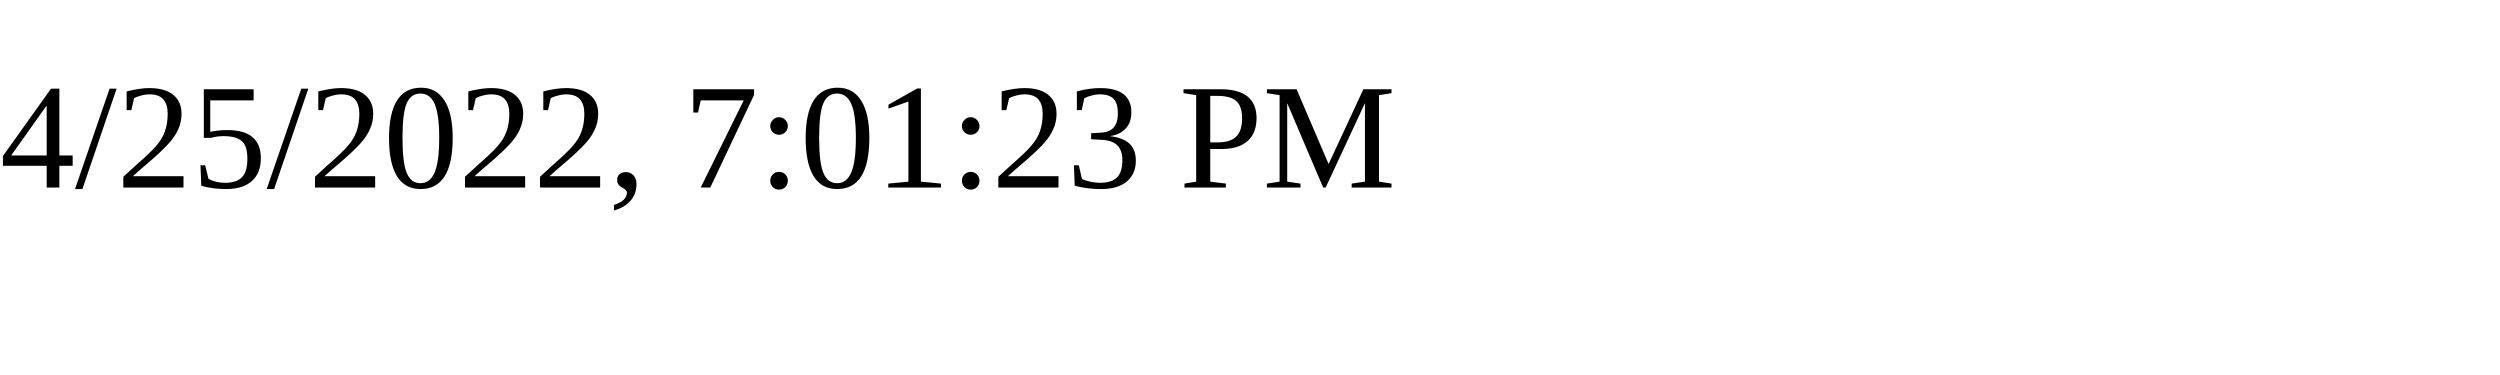
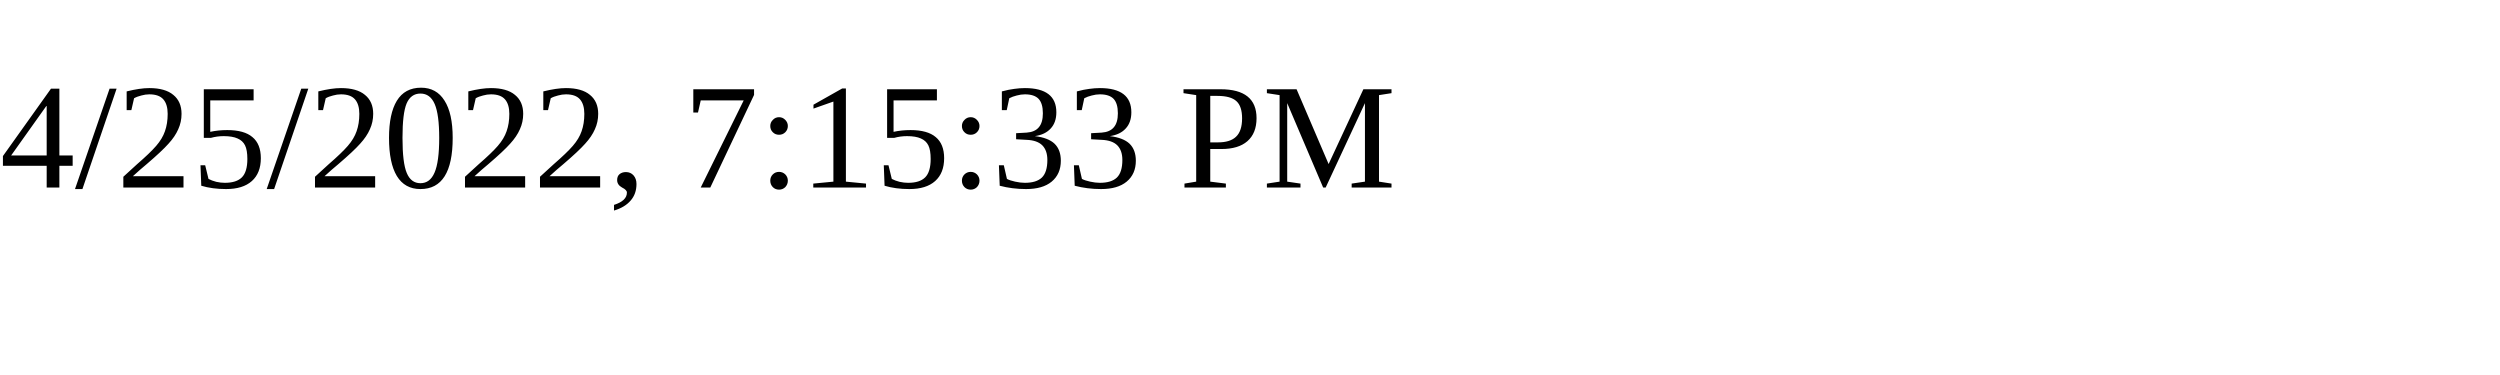
<svg xmlns="http://www.w3.org/2000/svg" height="30" width="200">
-   <text x="0" y="15">4/25/2022, 7:01:23 PM</text>
+   <text x="0" y="15">4/25/2022, 7:15:33 PM</text>
</svg>
